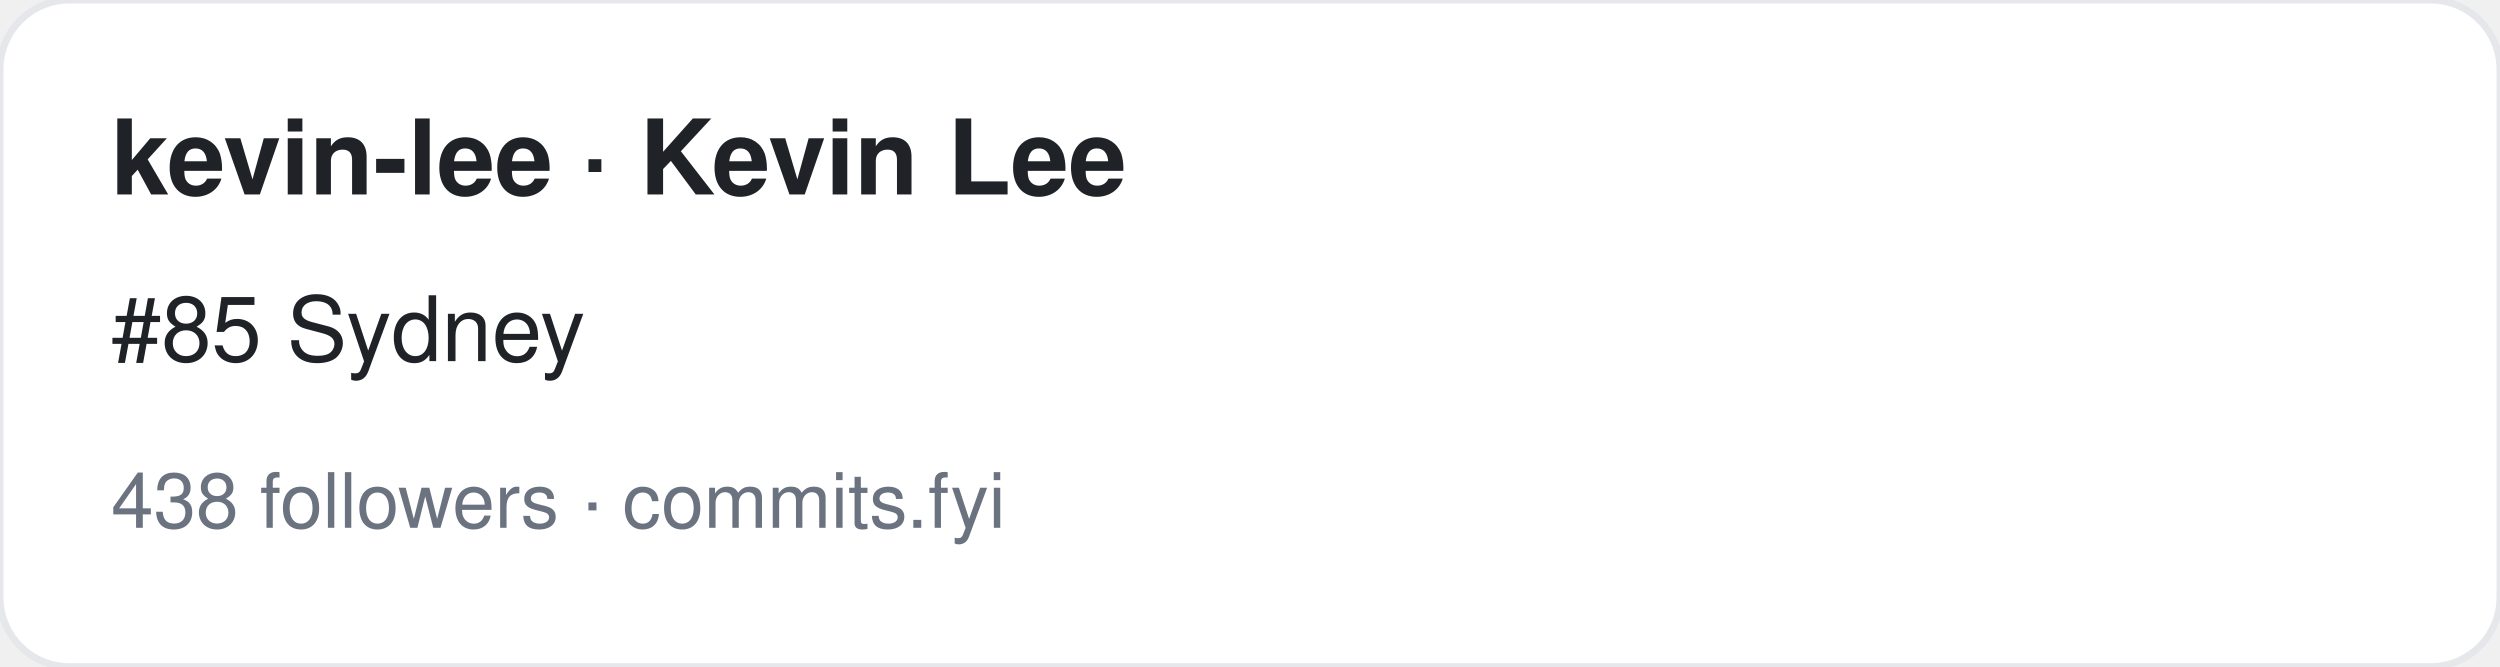
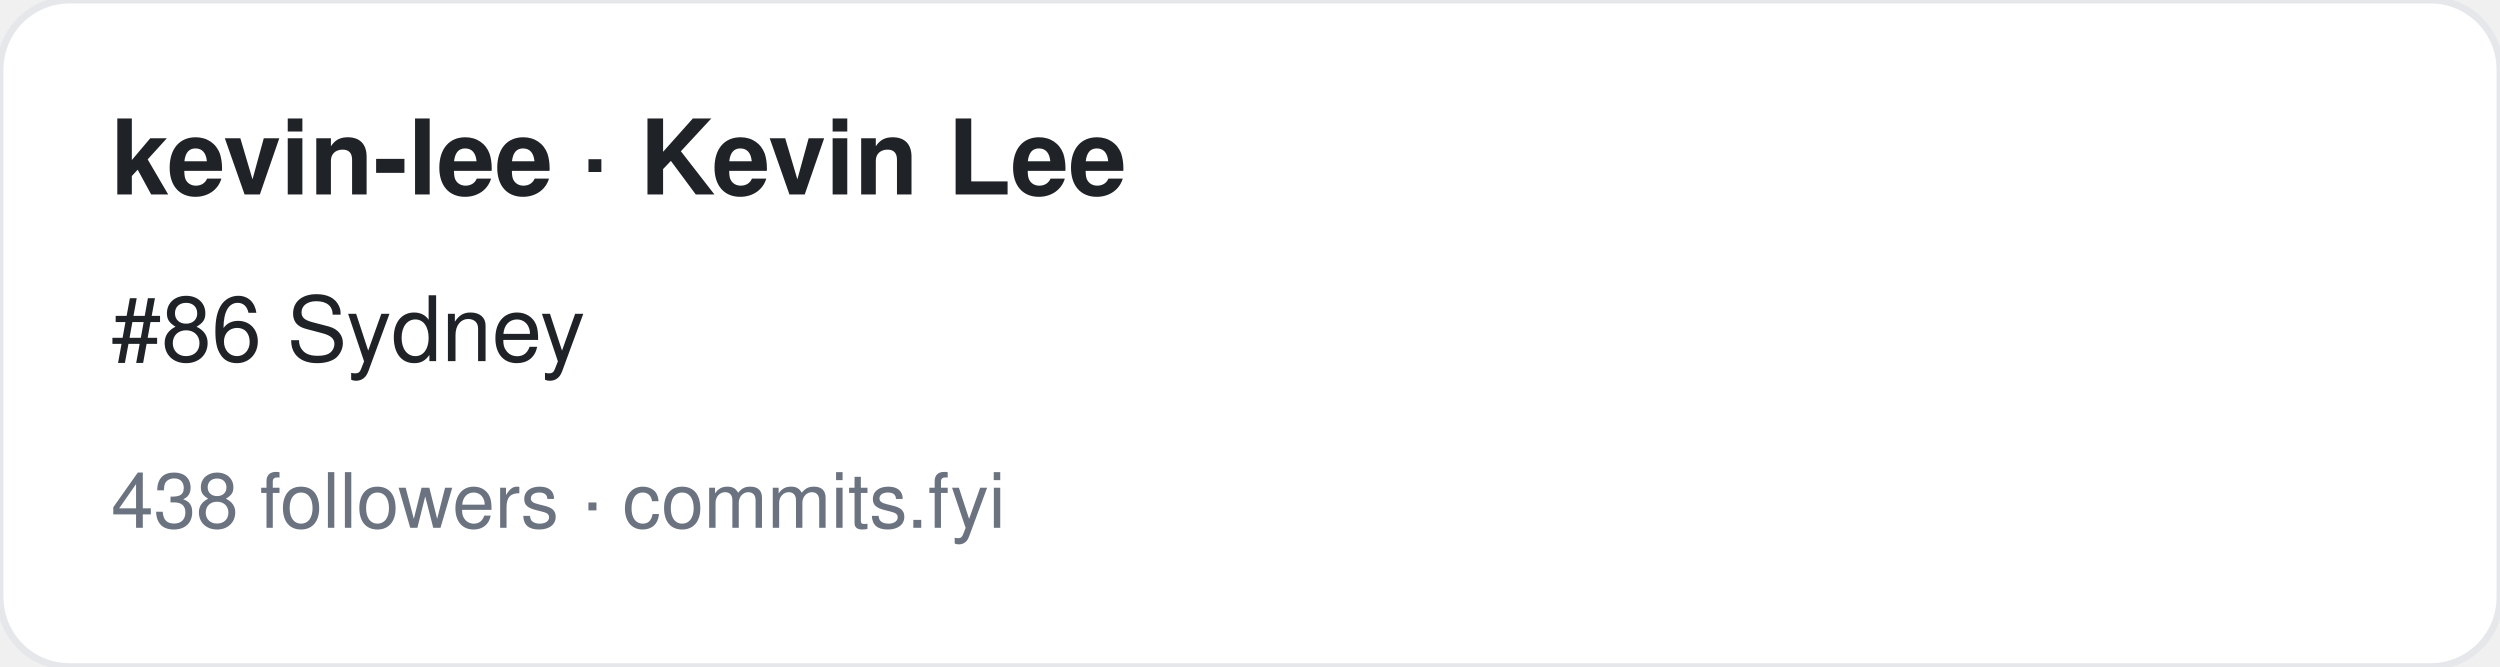
<svg xmlns="http://www.w3.org/2000/svg" width="360" height="96" viewBox="0 0 360 96" font-family="-apple-system,BlinkMacSystemFont,Segoe UI,Helvetica,Arial,sans-serif">
  <rect width="360" height="96" rx="10" fill="#ffffff" stroke="#e5e7eb" />
  <text x="16" y="28" font-size="15" font-weight="700" fill="#1f2328">kevin-lee · Kevin Lee</text>
-   <text x="16" y="52" font-size="13" fill="#1f2328">#85 Sydney</text>
+   <text x="16" y="52" font-size="13" fill="#1f2328">#86 Sydney</text>
  <text x="16" y="76" font-size="11" fill="#6b7280">438 followers · commits.fyi</text>
</svg>
